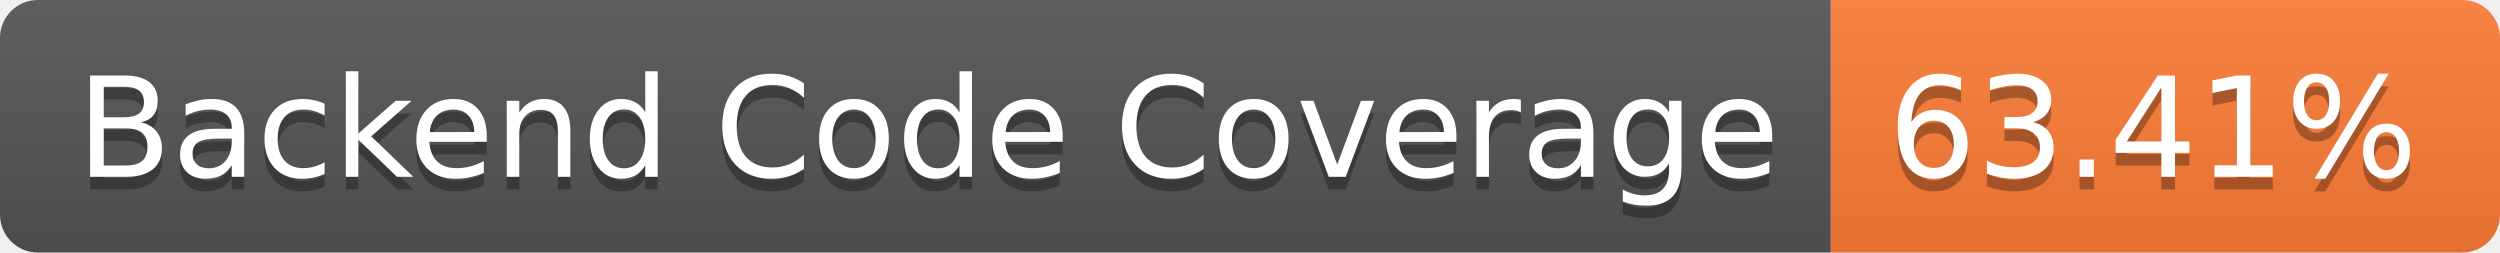
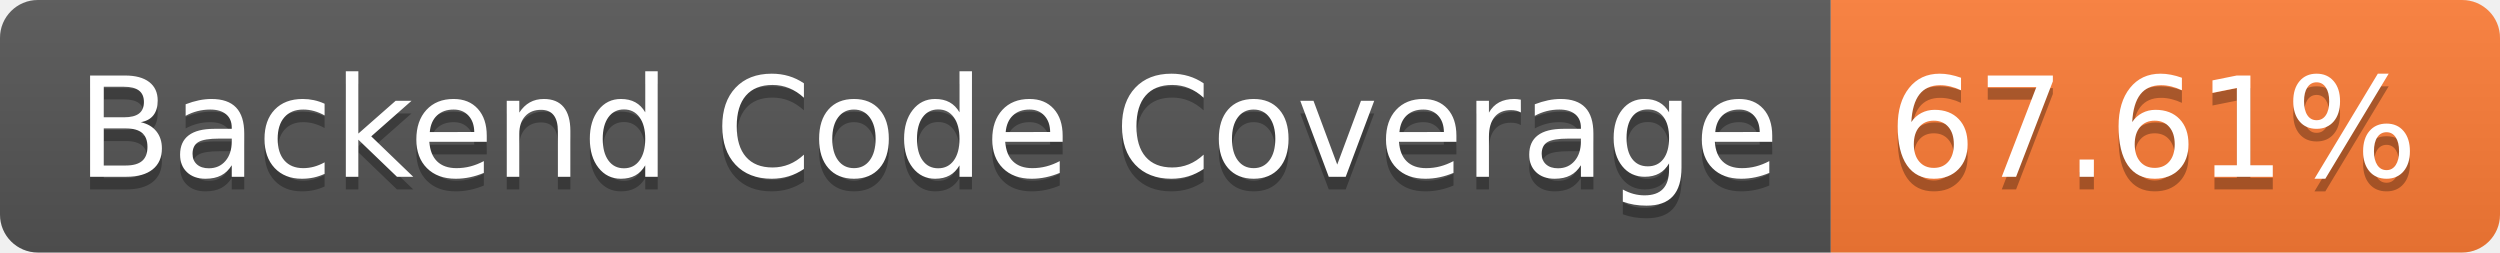
- <svg xmlns="http://www.w3.org/2000/svg" width="198" height="20" role="img" aria-label="Backend Code Coverage: 63.41%">
+ <svg xmlns="http://www.w3.org/2000/svg" width="198" height="20" role="img" aria-label="Backend Code Coverage: 67.61%">
  <linearGradient id="s" x2="0" y2="100%">
    <stop offset="0" stop-color="#bbb" stop-opacity=".1" />
    <stop offset="1" stop-opacity=".1" />
  </linearGradient>
  <clipPath id="r">
    <rect width="198" height="20" rx="3" fill="#fff" />
  </clipPath>
  <g clip-path="url(#r)">
    <rect width="145" height="20" fill="#555" />
    <rect x="145" width="53" height="20" fill="#fe7d37" />
    <rect width="198" height="20" fill="url(#s)" />
  </g>
  <g fill="#fff" text-anchor="middle" font-family="Verdana,Geneva,DejaVu Sans,sans-serif" text-rendering="geometricPrecision" font-size="110">
    <text aria-hidden="true" x="735" y="150" fill="#010101" fill-opacity=".3" transform="scale(.1)" textLength="1350">Backend Code Coverage</text>
    <text x="735" y="140" transform="scale(.1)" fill="#fff" textLength="1350">Backend Code Coverage</text>
-     <text aria-hidden="true" x="1705" y="150" fill="#010101" fill-opacity=".3" transform="scale(.1)" textLength="430">63.41%</text>
-     <text x="1705" y="140" transform="scale(.1)" fill="#fff" textLength="430">63.41%</text>
+     <text aria-hidden="true" x="1705" y="150" fill="#010101" fill-opacity=".3" transform="scale(.1)" textLength="430">67.61%</text>
+     <text x="1705" y="140" transform="scale(.1)" fill="#fff" textLength="430">67.61%</text>
  </g>
</svg>
